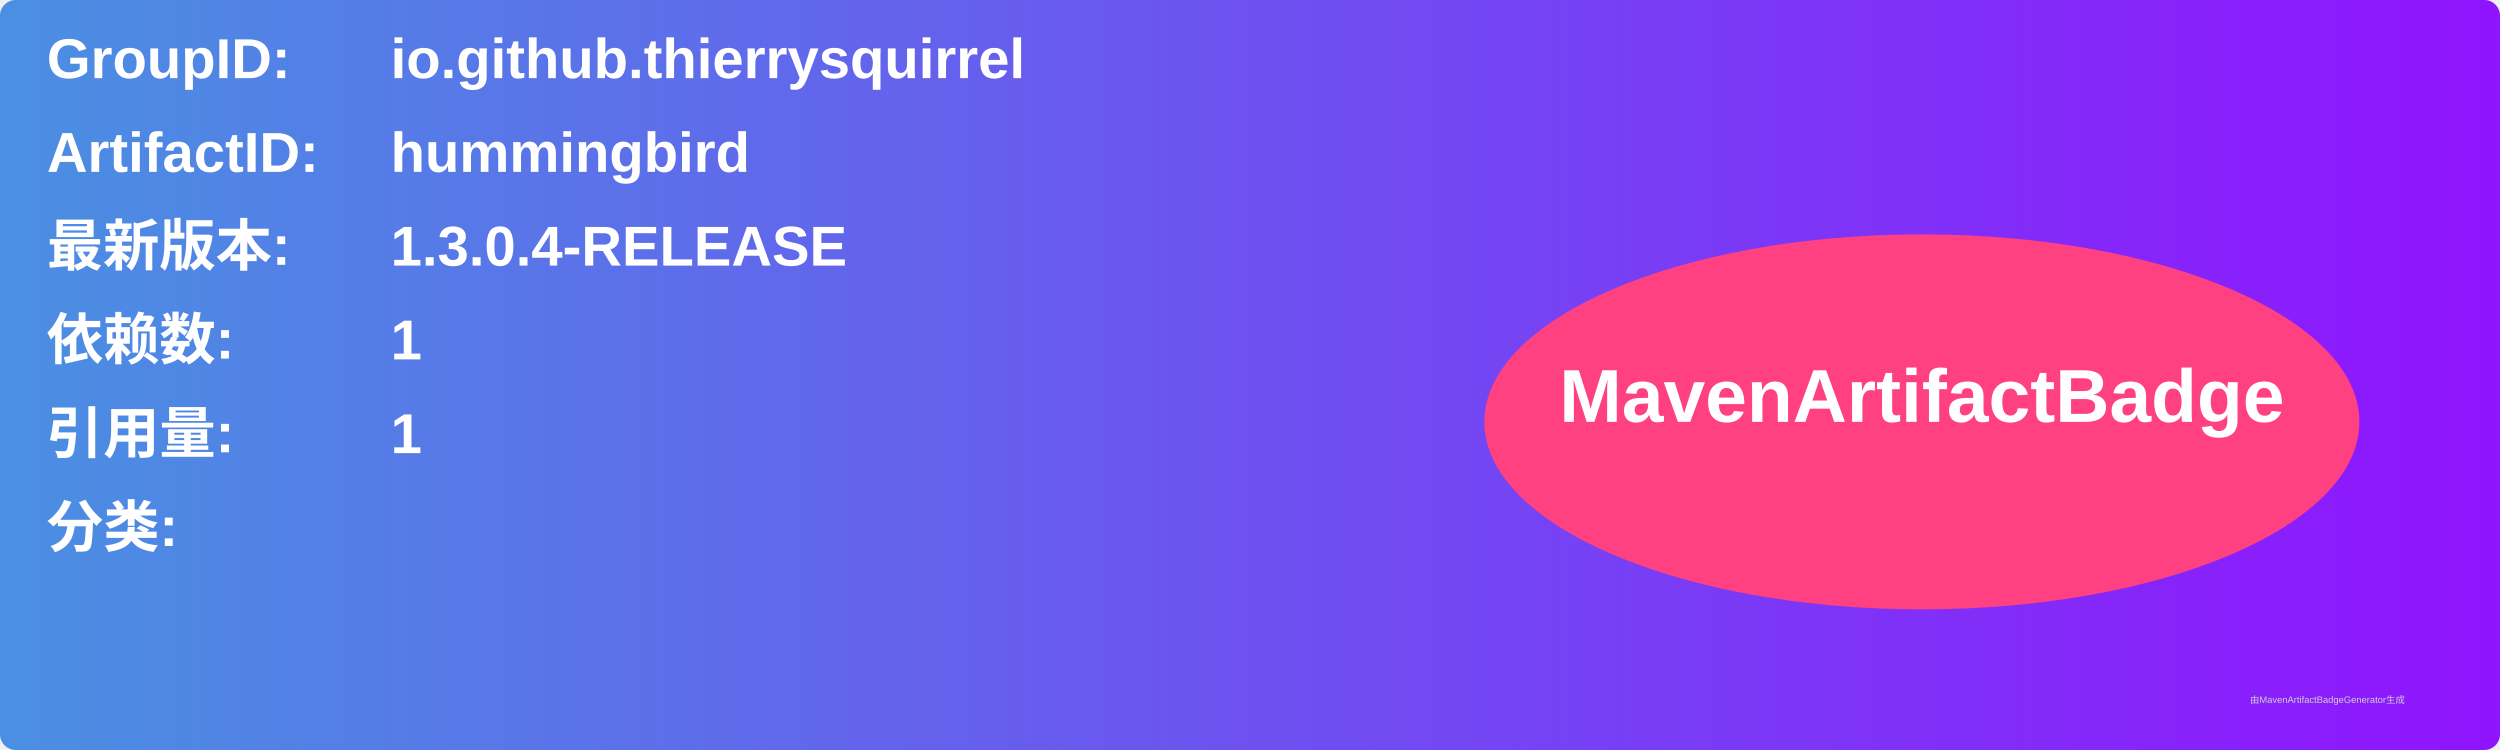
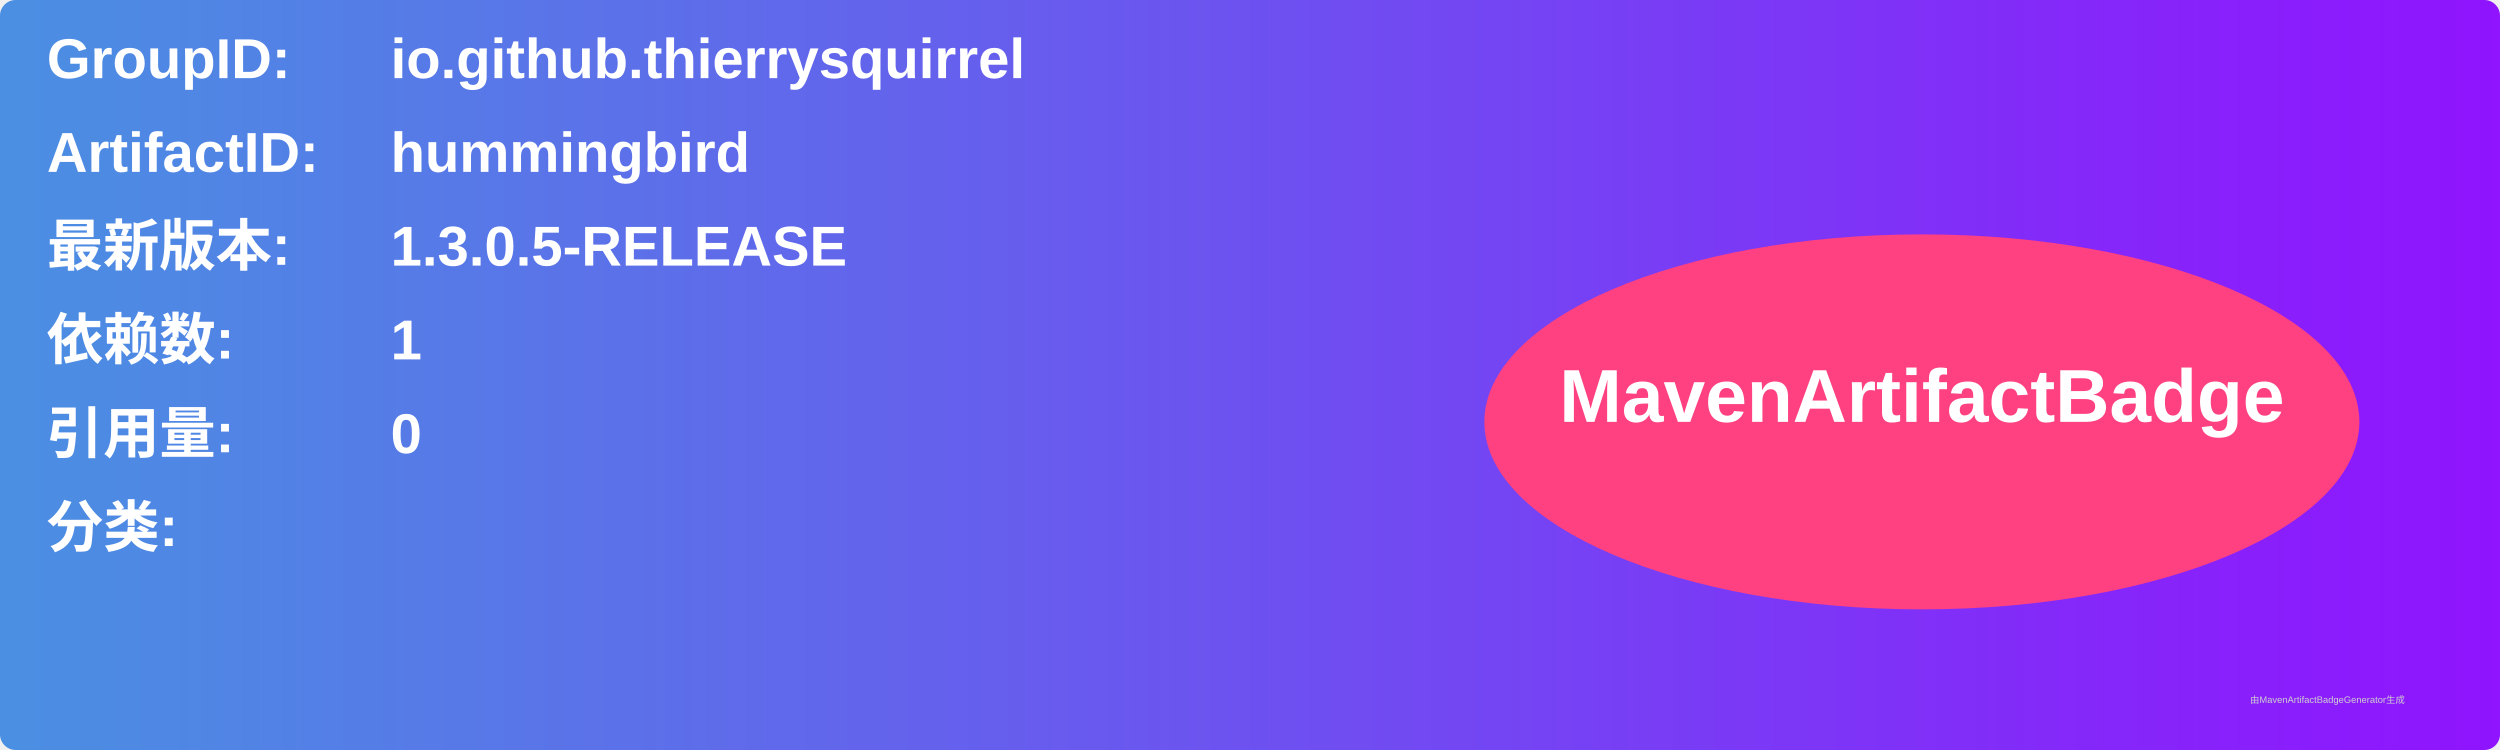
<svg xmlns="http://www.w3.org/2000/svg" width="800" height="240" viewBox="0 0 800 240">
  <linearGradient id="grad" x1="0%" y1="0%" x2="100%" y2="0%">
    <stop offset="0%" stop-color="#4a90e2" />
    <stop offset="100%" stop-color="#9013fe" />
  </linearGradient>
  <rect width="100%" height="100%" rx="5" ry="5" fill="url(#grad)" />
  <g transform="translate(15, 15)">
    <text x="0" y="10" font-family="Arial" font-size="18" fill="white" font-weight="bold" width="260">GroupID:</text>
    <text x="110" y="10" font-family="Arial" font-size="18" fill="white" font-weight="bold" width="460">io.github.thierrysquirrel</text>
    <text x="0" y="40" font-family="Arial" font-size="18" fill="white" font-weight="bold" width="260">ArtifactID:</text>
    <text x="110" y="40" font-family="Arial" font-size="18" fill="white" font-weight="bold" width="460">hummingbird</text>
    <text x="0" y="70" font-family="Arial" font-size="18" fill="white" font-weight="bold">最新版本:</text>
    <text x="110" y="70" font-family="Arial" font-size="18" fill="white" font-weight="bold">
-       <tspan font-weight="bold">1.3.0.4-RELEASE</tspan>
+       <tspan font-weight="bold">1.3.0.5-RELEASE</tspan>
    </text>
    <text x="0" y="100" font-family="Arial" font-size="18" fill="white" font-weight="bold">依赖数: </text>
    <text x="110" y="100" font-family="Arial" font-size="18" fill="white">
      <tspan font-weight="bold">1</tspan>
    </text>
    <text x="0" y="130" font-family="Arial" font-size="18" fill="white" font-weight="bold">引用量: </text>
    <text x="110" y="130" font-family="Arial" font-size="18" fill="white">
-       <tspan font-weight="bold">1</tspan>
+       <tspan font-weight="bold">0</tspan>
    </text>
    <text x="0" y="160" font-family="Arial" font-size="18" fill="white" font-weight="bold">分类:</text>
    <text x="10" y="190" font-family="Arial" font-size="10" fill="white">
      <tspan font-weight="bold" />
    </text>
    <ellipse cx="600" cy="120" rx="140" ry="60" fill="#ff4081" />
    <text x="600" y="120" text-anchor="middle" font-family="Arial" font-size="24" fill="white" font-weight="bold">MavenArtifactBadge</text>
  </g>
  <text x="720" y="225" font-family="Arial" font-size="3" fill="#d0d0d0">由MavenArtifactBadgeGenerator生成</text>
</svg>
